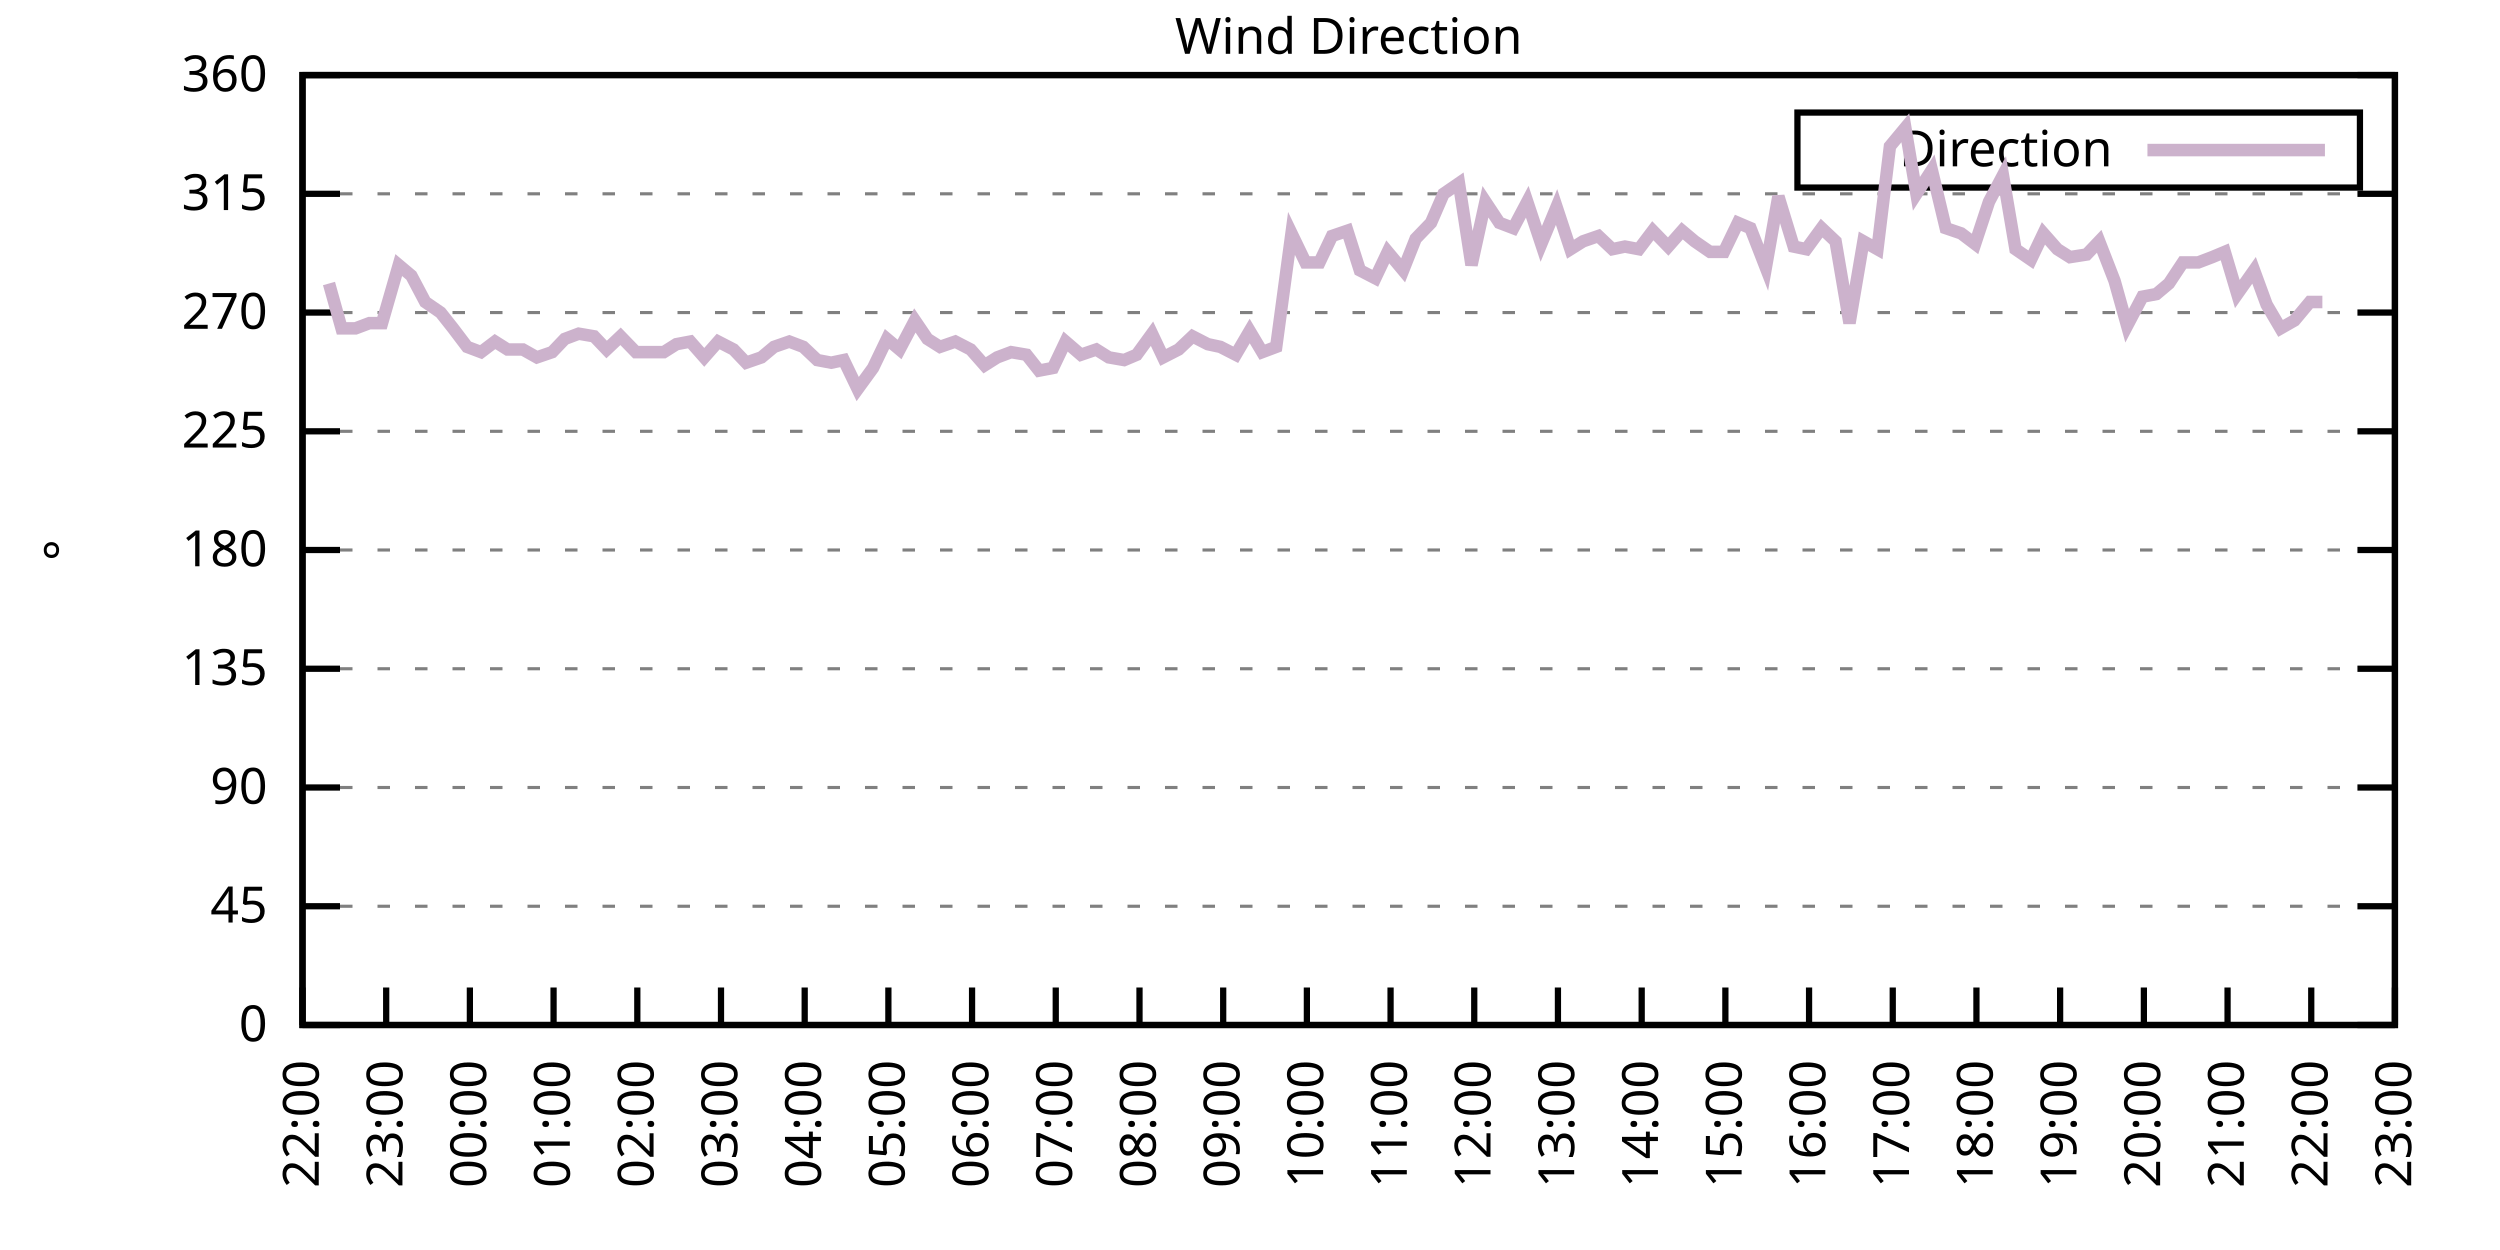
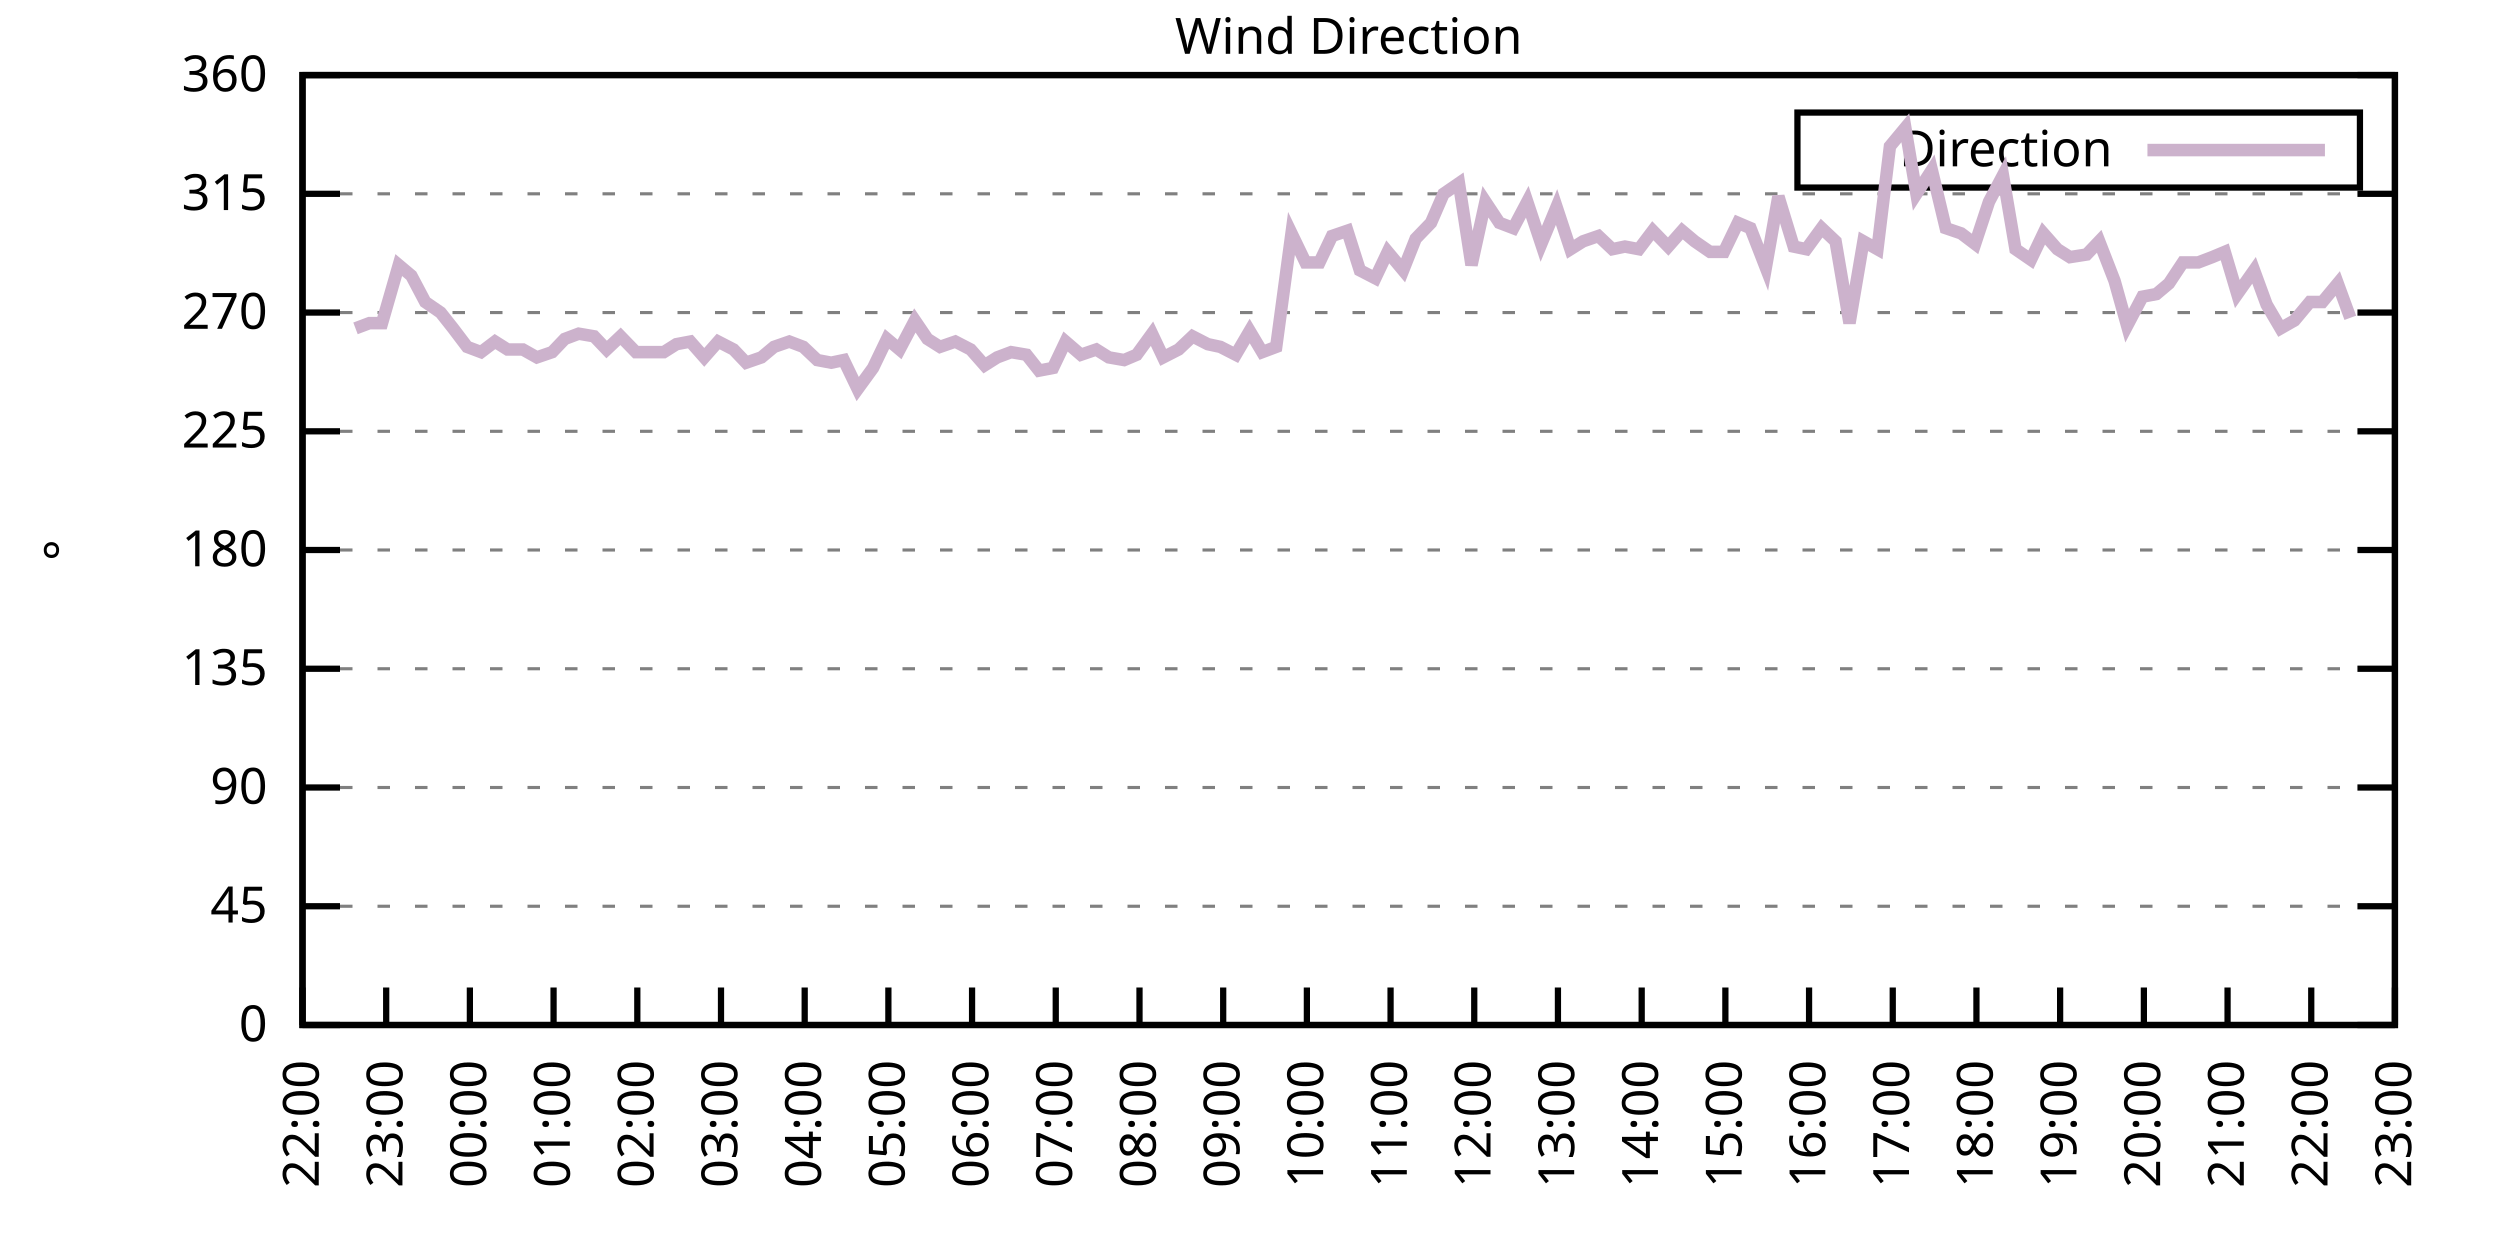
<svg xmlns="http://www.w3.org/2000/svg" xmlns:xlink="http://www.w3.org/1999/xlink" width="400" height="200" viewBox="0 0 400 200">
  <g id="gnuplot_canvas">
    <rect x="0" y="0" width="400" height="200" fill="none" />
    <defs>
      <circle id="gpDot" r="0.5" stroke-width="0.5" stroke="currentColor" />
      <path id="gpPt0" stroke-width="0.333" stroke="currentColor" d="M-1,0 h2 M0,-1 v2" />
      <path id="gpPt1" stroke-width="0.333" stroke="currentColor" d="M-1,-1 L1,1 M1,-1 L-1,1" />
      <path id="gpPt2" stroke-width="0.333" stroke="currentColor" d="M-1,0 L1,0 M0,-1 L0,1 M-1,-1 L1,1 M-1,1 L1,-1" />
      <rect id="gpPt3" stroke-width="0.333" stroke="currentColor" x="-1" y="-1" width="2" height="2" />
      <rect id="gpPt4" stroke-width="0.333" stroke="currentColor" fill="currentColor" x="-1" y="-1" width="2" height="2" />
      <circle id="gpPt5" stroke-width="0.333" stroke="currentColor" cx="0" cy="0" r="1" />
      <use xlink:href="#gpPt5" id="gpPt6" fill="currentColor" stroke="none" />
      <path id="gpPt7" stroke-width="0.333" stroke="currentColor" d="M0,-1.33 L-1.33,0.67 L1.33,0.67 z" />
      <use xlink:href="#gpPt7" id="gpPt8" fill="currentColor" stroke="none" />
      <use xlink:href="#gpPt7" id="gpPt9" stroke="currentColor" transform="rotate(180)" />
      <use xlink:href="#gpPt9" id="gpPt10" fill="currentColor" stroke="none" />
      <use xlink:href="#gpPt3" id="gpPt11" stroke="currentColor" transform="rotate(45)" />
      <use xlink:href="#gpPt11" id="gpPt12" fill="currentColor" stroke="none" />
      <path id="gpPt13" stroke-width="0.333" stroke="currentColor" d="M0,1.330 L1.265,0.411 L0.782,-1.067 L-0.782,-1.076 L-1.265,0.411 z" />
      <use xlink:href="#gpPt13" id="gpPt14" fill="currentColor" stroke="none" />
      <filter id="textbox" filterUnits="objectBoundingBox" x="0" y="0" height="1" width="1">
        <feFlood flood-color="white" flood-opacity="1" result="bgnd" />
        <feComposite in="SourceGraphic" in2="bgnd" operator="atop" />
      </filter>
      <filter id="greybox" filterUnits="objectBoundingBox" x="0" y="0" height="1" width="1">
        <feFlood flood-color="lightgrey" flood-opacity="1" result="grey" />
        <feComposite in="SourceGraphic" in2="grey" operator="atop" />
      </filter>
    </defs>
    <g fill="none" color="white" stroke="currentColor" stroke-width="1.00" stroke-linecap="butt" stroke-linejoin="miter">
</g>
    <g fill="none" color="black" stroke="currentColor" stroke-width="1.00" stroke-linecap="butt" stroke-linejoin="miter">
      <g stroke="none" shape-rendering="crispEdges">
        <polygon fill="rgb(255, 255, 255)" points="48.40,164.00 383.18,164.00 383.18,12.02 48.40,12.02 " />
      </g>
    </g>
    <g fill="none" color="black" stroke="currentColor" stroke-width="1.00" stroke-linecap="butt" stroke-linejoin="miter">
</g>
    <g fill="none" color="black" stroke="black" stroke-width="0.50" stroke-linecap="butt" stroke-linejoin="miter">
</g>
    <g fill="none" color="gray" stroke="currentColor" stroke-width="0.50" stroke-linecap="butt" stroke-linejoin="miter">
      <path stroke="gray" stroke-dasharray="2,4" class="gridline" d="M48.40,164.00 L383.19,164.00  " />
    </g>
    <g fill="none" color="gray" stroke="gray" stroke-width="1.00" stroke-linecap="butt" stroke-linejoin="miter">
</g>
    <g fill="none" color="black" stroke="currentColor" stroke-width="1.00" stroke-linecap="butt" stroke-linejoin="miter">
      <path stroke="black" d="M48.40,164.00 L54.40,164.00 M383.19,164.00 L377.19,164.00  " />
      <g transform="translate(42.80,166.60)" stroke="none" fill="black" font-family="Sans" font-size="8.00" text-anchor="end">
        <text>
          <tspan font-family="Sans"> 0</tspan>
        </text>
      </g>
    </g>
    <g fill="none" color="black" stroke="currentColor" stroke-width="1.00" stroke-linecap="butt" stroke-linejoin="miter">
</g>
    <g fill="none" color="black" stroke="black" stroke-width="0.50" stroke-linecap="butt" stroke-linejoin="miter">
</g>
    <g fill="none" color="gray" stroke="currentColor" stroke-width="0.50" stroke-linecap="butt" stroke-linejoin="miter">
      <path stroke="gray" stroke-dasharray="2,4" class="gridline" d="M48.40,145.00 L383.19,145.00  " />
    </g>
    <g fill="none" color="gray" stroke="gray" stroke-width="1.00" stroke-linecap="butt" stroke-linejoin="miter">
</g>
    <g fill="none" color="black" stroke="currentColor" stroke-width="1.00" stroke-linecap="butt" stroke-linejoin="miter">
      <path stroke="black" d="M48.40,145.00 L54.40,145.00 M383.19,145.00 L377.19,145.00  " />
      <g transform="translate(42.80,147.60)" stroke="none" fill="black" font-family="Sans" font-size="8.00" text-anchor="end">
        <text>
          <tspan font-family="Sans"> 45</tspan>
        </text>
      </g>
    </g>
    <g fill="none" color="black" stroke="currentColor" stroke-width="1.00" stroke-linecap="butt" stroke-linejoin="miter">
</g>
    <g fill="none" color="black" stroke="black" stroke-width="0.50" stroke-linecap="butt" stroke-linejoin="miter">
</g>
    <g fill="none" color="gray" stroke="currentColor" stroke-width="0.50" stroke-linecap="butt" stroke-linejoin="miter">
      <path stroke="gray" stroke-dasharray="2,4" class="gridline" d="M48.40,126.00 L383.19,126.00  " />
    </g>
    <g fill="none" color="gray" stroke="gray" stroke-width="1.00" stroke-linecap="butt" stroke-linejoin="miter">
</g>
    <g fill="none" color="black" stroke="currentColor" stroke-width="1.00" stroke-linecap="butt" stroke-linejoin="miter">
      <path stroke="black" d="M48.40,126.00 L54.40,126.00 M383.19,126.00 L377.19,126.00  " />
      <g transform="translate(42.80,128.60)" stroke="none" fill="black" font-family="Sans" font-size="8.00" text-anchor="end">
        <text>
          <tspan font-family="Sans"> 90</tspan>
        </text>
      </g>
    </g>
    <g fill="none" color="black" stroke="currentColor" stroke-width="1.00" stroke-linecap="butt" stroke-linejoin="miter">
</g>
    <g fill="none" color="black" stroke="black" stroke-width="0.50" stroke-linecap="butt" stroke-linejoin="miter">
</g>
    <g fill="none" color="gray" stroke="currentColor" stroke-width="0.50" stroke-linecap="butt" stroke-linejoin="miter">
      <path stroke="gray" stroke-dasharray="2,4" class="gridline" d="M48.40,107.00 L383.19,107.00  " />
    </g>
    <g fill="none" color="gray" stroke="gray" stroke-width="1.00" stroke-linecap="butt" stroke-linejoin="miter">
</g>
    <g fill="none" color="black" stroke="currentColor" stroke-width="1.00" stroke-linecap="butt" stroke-linejoin="miter">
      <path stroke="black" d="M48.40,107.00 L54.40,107.00 M383.19,107.00 L377.19,107.00  " />
      <g transform="translate(42.80,109.60)" stroke="none" fill="black" font-family="Sans" font-size="8.00" text-anchor="end">
        <text>
          <tspan font-family="Sans"> 135</tspan>
        </text>
      </g>
    </g>
    <g fill="none" color="black" stroke="currentColor" stroke-width="1.00" stroke-linecap="butt" stroke-linejoin="miter">
</g>
    <g fill="none" color="black" stroke="black" stroke-width="0.50" stroke-linecap="butt" stroke-linejoin="miter">
</g>
    <g fill="none" color="gray" stroke="currentColor" stroke-width="0.50" stroke-linecap="butt" stroke-linejoin="miter">
      <path stroke="gray" stroke-dasharray="2,4" class="gridline" d="M48.40,88.00 L383.19,88.00  " />
    </g>
    <g fill="none" color="gray" stroke="gray" stroke-width="1.00" stroke-linecap="butt" stroke-linejoin="miter">
</g>
    <g fill="none" color="black" stroke="currentColor" stroke-width="1.00" stroke-linecap="butt" stroke-linejoin="miter">
      <path stroke="black" d="M48.40,88.00 L54.40,88.00 M383.19,88.00 L377.19,88.00  " />
      <g transform="translate(42.80,90.60)" stroke="none" fill="black" font-family="Sans" font-size="8.00" text-anchor="end">
        <text>
          <tspan font-family="Sans"> 180</tspan>
        </text>
      </g>
    </g>
    <g fill="none" color="black" stroke="currentColor" stroke-width="1.00" stroke-linecap="butt" stroke-linejoin="miter">
</g>
    <g fill="none" color="black" stroke="black" stroke-width="0.50" stroke-linecap="butt" stroke-linejoin="miter">
</g>
    <g fill="none" color="gray" stroke="currentColor" stroke-width="0.50" stroke-linecap="butt" stroke-linejoin="miter">
      <path stroke="gray" stroke-dasharray="2,4" class="gridline" d="M48.40,69.01 L383.19,69.01  " />
    </g>
    <g fill="none" color="gray" stroke="gray" stroke-width="1.00" stroke-linecap="butt" stroke-linejoin="miter">
</g>
    <g fill="none" color="black" stroke="currentColor" stroke-width="1.00" stroke-linecap="butt" stroke-linejoin="miter">
      <path stroke="black" d="M48.40,69.01 L54.40,69.01 M383.19,69.01 L377.19,69.01  " />
      <g transform="translate(42.80,71.61)" stroke="none" fill="black" font-family="Sans" font-size="8.00" text-anchor="end">
        <text>
          <tspan font-family="Sans"> 225</tspan>
        </text>
      </g>
    </g>
    <g fill="none" color="black" stroke="currentColor" stroke-width="1.00" stroke-linecap="butt" stroke-linejoin="miter">
</g>
    <g fill="none" color="black" stroke="black" stroke-width="0.50" stroke-linecap="butt" stroke-linejoin="miter">
</g>
    <g fill="none" color="gray" stroke="currentColor" stroke-width="0.50" stroke-linecap="butt" stroke-linejoin="miter">
      <path stroke="gray" stroke-dasharray="2,4" class="gridline" d="M48.40,50.01 L383.19,50.01  " />
    </g>
    <g fill="none" color="gray" stroke="gray" stroke-width="1.00" stroke-linecap="butt" stroke-linejoin="miter">
</g>
    <g fill="none" color="black" stroke="currentColor" stroke-width="1.00" stroke-linecap="butt" stroke-linejoin="miter">
      <path stroke="black" d="M48.40,50.01 L54.40,50.01 M383.19,50.01 L377.19,50.01  " />
      <g transform="translate(42.80,52.61)" stroke="none" fill="black" font-family="Sans" font-size="8.00" text-anchor="end">
        <text>
          <tspan font-family="Sans"> 270</tspan>
        </text>
      </g>
    </g>
    <g fill="none" color="black" stroke="currentColor" stroke-width="1.00" stroke-linecap="butt" stroke-linejoin="miter">
</g>
    <g fill="none" color="black" stroke="black" stroke-width="0.50" stroke-linecap="butt" stroke-linejoin="miter">
</g>
    <g fill="none" color="gray" stroke="currentColor" stroke-width="0.50" stroke-linecap="butt" stroke-linejoin="miter">
      <path stroke="gray" stroke-dasharray="2,4" class="gridline" d="M48.40,31.01 L383.19,31.01  " />
    </g>
    <g fill="none" color="gray" stroke="gray" stroke-width="1.00" stroke-linecap="butt" stroke-linejoin="miter">
</g>
    <g fill="none" color="black" stroke="currentColor" stroke-width="1.00" stroke-linecap="butt" stroke-linejoin="miter">
      <path stroke="black" d="M48.40,31.01 L54.40,31.01 M383.19,31.01 L377.19,31.01  " />
      <g transform="translate(42.80,33.61)" stroke="none" fill="black" font-family="Sans" font-size="8.00" text-anchor="end">
        <text>
          <tspan font-family="Sans"> 315</tspan>
        </text>
      </g>
    </g>
    <g fill="none" color="black" stroke="currentColor" stroke-width="1.00" stroke-linecap="butt" stroke-linejoin="miter">
</g>
    <g fill="none" color="black" stroke="black" stroke-width="0.50" stroke-linecap="butt" stroke-linejoin="miter">
</g>
    <g fill="none" color="gray" stroke="currentColor" stroke-width="0.50" stroke-linecap="butt" stroke-linejoin="miter">
      <path stroke="gray" stroke-dasharray="2,4" class="gridline" d="M48.40,12.01 L383.19,12.01  " />
    </g>
    <g fill="none" color="gray" stroke="gray" stroke-width="1.00" stroke-linecap="butt" stroke-linejoin="miter">
</g>
    <g fill="none" color="black" stroke="currentColor" stroke-width="1.00" stroke-linecap="butt" stroke-linejoin="miter">
      <path stroke="black" d="M48.40,12.01 L54.40,12.01 M383.19,12.01 L377.19,12.01  " />
      <g transform="translate(42.80,14.61)" stroke="none" fill="black" font-family="Sans" font-size="8.00" text-anchor="end">
        <text>
          <tspan font-family="Sans"> 360</tspan>
        </text>
      </g>
    </g>
    <g fill="none" color="black" stroke="currentColor" stroke-width="1.00" stroke-linecap="butt" stroke-linejoin="miter">
      <path stroke="black" d="M48.40,164.00 L48.40,158.00  " />
      <g transform="translate(51.00,169.60) rotate(270.00)" stroke="none" fill="black" font-family="Sans" font-size="8.00" text-anchor="end">
        <text>
          <tspan font-family="Sans">22:00</tspan>
        </text>
      </g>
    </g>
    <g fill="none" color="black" stroke="currentColor" stroke-width="1.00" stroke-linecap="butt" stroke-linejoin="miter">
      <path stroke="black" d="M61.79,164.00 L61.79,158.00  " />
      <g transform="translate(64.39,169.60) rotate(270.00)" stroke="none" fill="black" font-family="Sans" font-size="8.00" text-anchor="end">
        <text>
          <tspan font-family="Sans">23:00</tspan>
        </text>
      </g>
    </g>
    <g fill="none" color="black" stroke="currentColor" stroke-width="1.00" stroke-linecap="butt" stroke-linejoin="miter">
      <path stroke="black" d="M75.18,164.00 L75.18,158.00  " />
      <g transform="translate(77.78,169.60) rotate(270.00)" stroke="none" fill="black" font-family="Sans" font-size="8.00" text-anchor="end">
        <text>
          <tspan font-family="Sans">00:00</tspan>
        </text>
      </g>
    </g>
    <g fill="none" color="black" stroke="currentColor" stroke-width="1.00" stroke-linecap="butt" stroke-linejoin="miter">
      <path stroke="black" d="M88.57,164.00 L88.57,158.00  " />
      <g transform="translate(91.17,169.60) rotate(270.00)" stroke="none" fill="black" font-family="Sans" font-size="8.00" text-anchor="end">
        <text>
          <tspan font-family="Sans">01:00</tspan>
        </text>
      </g>
    </g>
    <g fill="none" color="black" stroke="currentColor" stroke-width="1.00" stroke-linecap="butt" stroke-linejoin="miter">
      <path stroke="black" d="M101.97,164.00 L101.97,158.00  " />
      <g transform="translate(104.57,169.60) rotate(270.00)" stroke="none" fill="black" font-family="Sans" font-size="8.00" text-anchor="end">
        <text>
          <tspan font-family="Sans">02:00</tspan>
        </text>
      </g>
    </g>
    <g fill="none" color="black" stroke="currentColor" stroke-width="1.00" stroke-linecap="butt" stroke-linejoin="miter">
      <path stroke="black" d="M115.36,164.00 L115.36,158.00  " />
      <g transform="translate(117.96,169.60) rotate(270.00)" stroke="none" fill="black" font-family="Sans" font-size="8.00" text-anchor="end">
        <text>
          <tspan font-family="Sans">03:00</tspan>
        </text>
      </g>
    </g>
    <g fill="none" color="black" stroke="currentColor" stroke-width="1.00" stroke-linecap="butt" stroke-linejoin="miter">
      <path stroke="black" d="M128.75,164.00 L128.75,158.00  " />
      <g transform="translate(131.35,169.60) rotate(270.00)" stroke="none" fill="black" font-family="Sans" font-size="8.00" text-anchor="end">
        <text>
          <tspan font-family="Sans">04:00</tspan>
        </text>
      </g>
    </g>
    <g fill="none" color="black" stroke="currentColor" stroke-width="1.00" stroke-linecap="butt" stroke-linejoin="miter">
      <path stroke="black" d="M142.14,164.00 L142.14,158.00  " />
      <g transform="translate(144.74,169.60) rotate(270.00)" stroke="none" fill="black" font-family="Sans" font-size="8.00" text-anchor="end">
        <text>
          <tspan font-family="Sans">05:00</tspan>
        </text>
      </g>
    </g>
    <g fill="none" color="black" stroke="currentColor" stroke-width="1.00" stroke-linecap="butt" stroke-linejoin="miter">
      <path stroke="black" d="M155.53,164.00 L155.53,158.00  " />
      <g transform="translate(158.13,169.60) rotate(270.00)" stroke="none" fill="black" font-family="Sans" font-size="8.00" text-anchor="end">
        <text>
          <tspan font-family="Sans">06:00</tspan>
        </text>
      </g>
    </g>
    <g fill="none" color="black" stroke="currentColor" stroke-width="1.00" stroke-linecap="butt" stroke-linejoin="miter">
      <path stroke="black" d="M168.92,164.00 L168.92,158.00  " />
      <g transform="translate(171.52,169.60) rotate(270.00)" stroke="none" fill="black" font-family="Sans" font-size="8.00" text-anchor="end">
        <text>
          <tspan font-family="Sans">07:00</tspan>
        </text>
      </g>
    </g>
    <g fill="none" color="black" stroke="currentColor" stroke-width="1.00" stroke-linecap="butt" stroke-linejoin="miter">
      <path stroke="black" d="M182.32,164.00 L182.32,158.00  " />
      <g transform="translate(184.92,169.60) rotate(270.00)" stroke="none" fill="black" font-family="Sans" font-size="8.00" text-anchor="end">
        <text>
          <tspan font-family="Sans">08:00</tspan>
        </text>
      </g>
    </g>
    <g fill="none" color="black" stroke="currentColor" stroke-width="1.00" stroke-linecap="butt" stroke-linejoin="miter">
      <path stroke="black" d="M195.71,164.00 L195.71,158.00  " />
      <g transform="translate(198.31,169.60) rotate(270.00)" stroke="none" fill="black" font-family="Sans" font-size="8.00" text-anchor="end">
        <text>
          <tspan font-family="Sans">09:00</tspan>
        </text>
      </g>
    </g>
    <g fill="none" color="black" stroke="currentColor" stroke-width="1.00" stroke-linecap="butt" stroke-linejoin="miter">
      <path stroke="black" d="M209.10,164.00 L209.10,158.00  " />
      <g transform="translate(211.70,169.60) rotate(270.00)" stroke="none" fill="black" font-family="Sans" font-size="8.00" text-anchor="end">
        <text>
          <tspan font-family="Sans">10:00</tspan>
        </text>
      </g>
    </g>
    <g fill="none" color="black" stroke="currentColor" stroke-width="1.00" stroke-linecap="butt" stroke-linejoin="miter">
      <path stroke="black" d="M222.49,164.00 L222.49,158.00  " />
      <g transform="translate(225.09,169.60) rotate(270.00)" stroke="none" fill="black" font-family="Sans" font-size="8.00" text-anchor="end">
        <text>
          <tspan font-family="Sans">11:00</tspan>
        </text>
      </g>
    </g>
    <g fill="none" color="black" stroke="currentColor" stroke-width="1.00" stroke-linecap="butt" stroke-linejoin="miter">
      <path stroke="black" d="M235.88,164.00 L235.88,158.00  " />
      <g transform="translate(238.48,169.60) rotate(270.00)" stroke="none" fill="black" font-family="Sans" font-size="8.00" text-anchor="end">
        <text>
          <tspan font-family="Sans">12:00</tspan>
        </text>
      </g>
    </g>
    <g fill="none" color="black" stroke="currentColor" stroke-width="1.00" stroke-linecap="butt" stroke-linejoin="miter">
      <path stroke="black" d="M249.27,164.00 L249.27,158.00  " />
      <g transform="translate(251.87,169.60) rotate(270.00)" stroke="none" fill="black" font-family="Sans" font-size="8.00" text-anchor="end">
        <text>
          <tspan font-family="Sans">13:00</tspan>
        </text>
      </g>
    </g>
    <g fill="none" color="black" stroke="currentColor" stroke-width="1.00" stroke-linecap="butt" stroke-linejoin="miter">
      <path stroke="black" d="M262.67,164.00 L262.67,158.00  " />
      <g transform="translate(265.27,169.60) rotate(270.00)" stroke="none" fill="black" font-family="Sans" font-size="8.00" text-anchor="end">
        <text>
          <tspan font-family="Sans">14:00</tspan>
        </text>
      </g>
    </g>
    <g fill="none" color="black" stroke="currentColor" stroke-width="1.00" stroke-linecap="butt" stroke-linejoin="miter">
      <path stroke="black" d="M276.06,164.00 L276.06,158.00  " />
      <g transform="translate(278.66,169.60) rotate(270.00)" stroke="none" fill="black" font-family="Sans" font-size="8.00" text-anchor="end">
        <text>
          <tspan font-family="Sans">15:00</tspan>
        </text>
      </g>
    </g>
    <g fill="none" color="black" stroke="currentColor" stroke-width="1.00" stroke-linecap="butt" stroke-linejoin="miter">
      <path stroke="black" d="M289.45,164.00 L289.45,158.00  " />
      <g transform="translate(292.05,169.60) rotate(270.00)" stroke="none" fill="black" font-family="Sans" font-size="8.00" text-anchor="end">
        <text>
          <tspan font-family="Sans">16:00</tspan>
        </text>
      </g>
    </g>
    <g fill="none" color="black" stroke="currentColor" stroke-width="1.00" stroke-linecap="butt" stroke-linejoin="miter">
      <path stroke="black" d="M302.84,164.00 L302.84,158.00  " />
      <g transform="translate(305.44,169.60) rotate(270.00)" stroke="none" fill="black" font-family="Sans" font-size="8.00" text-anchor="end">
        <text>
          <tspan font-family="Sans">17:00</tspan>
        </text>
      </g>
    </g>
    <g fill="none" color="black" stroke="currentColor" stroke-width="1.00" stroke-linecap="butt" stroke-linejoin="miter">
      <path stroke="black" d="M316.23,164.00 L316.23,158.00  " />
      <g transform="translate(318.83,169.60) rotate(270.00)" stroke="none" fill="black" font-family="Sans" font-size="8.00" text-anchor="end">
        <text>
          <tspan font-family="Sans">18:00</tspan>
        </text>
      </g>
    </g>
    <g fill="none" color="black" stroke="currentColor" stroke-width="1.00" stroke-linecap="butt" stroke-linejoin="miter">
      <path stroke="black" d="M329.62,164.00 L329.62,158.00  " />
      <g transform="translate(332.22,169.60) rotate(270.00)" stroke="none" fill="black" font-family="Sans" font-size="8.00" text-anchor="end">
        <text>
          <tspan font-family="Sans">19:00</tspan>
        </text>
      </g>
    </g>
    <g fill="none" color="black" stroke="currentColor" stroke-width="1.00" stroke-linecap="butt" stroke-linejoin="miter">
      <path stroke="black" d="M343.02,164.00 L343.02,158.00  " />
      <g transform="translate(345.62,169.60) rotate(270.00)" stroke="none" fill="black" font-family="Sans" font-size="8.00" text-anchor="end">
        <text>
          <tspan font-family="Sans">20:00</tspan>
        </text>
      </g>
    </g>
    <g fill="none" color="black" stroke="currentColor" stroke-width="1.00" stroke-linecap="butt" stroke-linejoin="miter">
      <path stroke="black" d="M356.41,164.00 L356.41,158.00  " />
      <g transform="translate(359.01,169.60) rotate(270.00)" stroke="none" fill="black" font-family="Sans" font-size="8.00" text-anchor="end">
        <text>
          <tspan font-family="Sans">21:00</tspan>
        </text>
      </g>
    </g>
    <g fill="none" color="black" stroke="currentColor" stroke-width="1.00" stroke-linecap="butt" stroke-linejoin="miter">
      <path stroke="black" d="M369.80,164.00 L369.80,158.00  " />
      <g transform="translate(372.40,169.60) rotate(270.00)" stroke="none" fill="black" font-family="Sans" font-size="8.00" text-anchor="end">
        <text>
          <tspan font-family="Sans">22:00</tspan>
        </text>
      </g>
    </g>
    <g fill="none" color="black" stroke="currentColor" stroke-width="1.00" stroke-linecap="butt" stroke-linejoin="miter">
      <path stroke="black" d="M383.19,164.00 L383.19,158.00  " />
      <g transform="translate(385.79,169.60) rotate(270.00)" stroke="none" fill="black" font-family="Sans" font-size="8.00" text-anchor="end">
        <text>
          <tspan font-family="Sans">23:00</tspan>
        </text>
      </g>
    </g>
    <g fill="none" color="black" stroke="currentColor" stroke-width="1.00" stroke-linecap="butt" stroke-linejoin="miter">
</g>
    <g fill="none" color="black" stroke="currentColor" stroke-width="1.00" stroke-linecap="butt" stroke-linejoin="miter">
      <path stroke="black" d="M48.40,12.01 L48.40,164.00 L383.19,164.00 L383.19,12.01 L48.40,12.01 Z  " />
    </g>
    <g fill="none" color="black" stroke="currentColor" stroke-width="1.00" stroke-linecap="butt" stroke-linejoin="miter">
</g>
    <g fill="none" color="black" stroke="currentColor" stroke-width="1.00" stroke-linecap="butt" stroke-linejoin="miter">
      <path stroke="black" d="M287.59,30.01 L287.59,18.01 L377.59,18.01 L377.59,30.01 L287.59,30.01 Z  " />
    </g>
    <g id="Wind_direction_plot_1">
      <g fill="none" color="white" stroke="black" stroke-width="2.00" stroke-linecap="butt" stroke-linejoin="miter">
</g>
      <g fill="none" color="black" stroke="currentColor" stroke-width="2.00" stroke-linecap="butt" stroke-linejoin="miter">
        <g transform="translate(337.99,26.61)" stroke="none" fill="black" font-family="Sans" font-size="8.00" text-anchor="end">
          <text>
            <tspan font-family="Sans">Direction</tspan>
          </text>
        </g>
      </g>
      <g fill="none" color="black" stroke="currentColor" stroke-width="2.00" stroke-linecap="butt" stroke-linejoin="miter">
-         <path stroke="rgb(204, 178, 204)" d="M343.59,24.01 L371.99,24.01 M52.64,45.36 L54.65,52.54 L56.88,52.54 L59.11,51.70 L61.12,51.70 L63.80,42.41   L65.81,44.10 L68.04,48.32 L70.50,50.01 L72.50,52.54 L74.74,55.50 L76.97,56.34 L79.20,54.65 L81.21,55.92   L83.66,55.92 L85.90,57.18 L88.35,56.34 L90.36,54.23 L92.59,53.39 L95.05,53.81 L97.06,55.92 L99.29,53.81   L101.74,56.34 L103.53,56.34 L106.21,56.34 L108.22,55.07 L110.45,54.65 L112.68,57.18 L114.91,54.65 L117.37,55.92   L119.38,58.03 L121.83,57.18 L123.84,55.50 L126.29,54.65 L128.53,55.50 L130.76,57.61 L132.99,58.03 L135.00,57.61   L137.23,62.25 L139.69,58.87 L141.92,54.23 L143.93,55.92 L146.38,51.27 L148.39,54.23 L150.40,55.50 L152.85,54.65   L155.31,55.92 L157.54,58.45 L159.55,57.18 L161.78,56.34 L164.24,56.76 L166.25,59.30 L168.48,58.87 L170.49,54.65   L172.94,56.76 L175.40,55.92 L177.41,57.18 L179.86,57.61 L181.87,56.76 L184.32,53.39 L186.11,57.18 L188.57,55.92   L190.80,53.81 L193.25,55.07 L195.26,55.50 L197.72,56.76 L199.95,52.96 L201.96,56.34 L204.19,55.50 L206.64,37.34   L208.88,41.99 L211.11,41.99 L213.12,37.76 L215.57,36.92 L217.58,43.25 L220.04,44.52 L222.04,40.30 L224.50,43.25   L226.51,38.19 L228.96,35.65 L230.97,31.01 L233.43,29.32 L235.44,42.41 L237.67,32.28 L239.90,35.65 L242.13,36.50   L244.36,32.28 L246.60,39.03 L249.05,33.12 L251.28,39.87 L253.29,38.61 L255.75,37.76 L257.98,39.87 L259.99,39.45   L262.22,39.87 L264.45,36.92 L266.91,39.45 L269.14,36.92 L271.15,38.61 L273.60,40.30 L275.83,40.30 L278.07,35.65   L280.07,36.50 L282.53,42.83 L284.54,31.43 L286.99,39.45 L289.00,39.87 L291.46,36.50 L293.69,38.61 L295.92,51.70   L298.15,38.61 L300.39,39.87 L302.39,23.41 L304.85,20.45 L306.63,31.01 L309.09,27.21 L311.32,36.50 L313.78,37.34   L316.01,39.03 L318.24,32.28 L320.47,28.05 L322.48,39.87 L324.94,41.56 L326.95,37.34 L329.18,39.87 L331.19,41.14   L333.86,40.72 L335.87,38.61 L338.33,44.94 L340.34,52.12 L342.79,47.47 L345.02,47.05 L347.03,45.36 L349.26,41.99   L351.72,41.99 L353.95,41.14 L355.96,40.30 L357.97,47.05 L360.65,43.25 L362.66,48.74 L364.89,52.54 L367.12,51.27   L369.58,48.32 L371.58,48.32  " />
+         <path stroke="rgb(204, 178, 204)" d="M343.59,24.01 L371.99,24.01 M56.88,52.54 L59.11,51.70 L61.12,51.70 L63.80,42.41 L65.81,44.10 L68.04,48.32   L70.50,50.01 L72.50,52.54 L74.74,55.50 L76.97,56.34 L79.20,54.65 L81.21,55.92 L83.66,55.92 L85.90,57.18   L88.35,56.34 L90.36,54.23 L92.59,53.39 L95.05,53.81 L97.06,55.92 L99.29,53.81 L101.74,56.34 L103.53,56.34   L106.21,56.34 L108.22,55.07 L110.45,54.65 L112.68,57.18 L114.91,54.65 L117.37,55.92 L119.38,58.03 L121.83,57.18   L123.84,55.50 L126.29,54.65 L128.53,55.50 L130.76,57.61 L132.99,58.03 L135.00,57.61 L137.23,62.25 L139.69,58.87   L141.92,54.23 L143.93,55.92 L146.38,51.27 L148.39,54.23 L150.40,55.50 L152.85,54.65 L155.31,55.92 L157.54,58.45   L159.55,57.18 L161.78,56.34 L164.24,56.76 L166.25,59.30 L168.48,58.87 L170.49,54.65 L172.94,56.76 L175.40,55.92   L177.41,57.18 L179.86,57.61 L181.87,56.76 L184.32,53.39 L186.11,57.18 L188.57,55.92 L190.80,53.81 L193.25,55.07   L195.26,55.50 L197.72,56.76 L199.95,52.96 L201.96,56.34 L204.19,55.50 L206.64,37.34 L208.88,41.99 L211.11,41.99   L213.12,37.76 L215.57,36.92 L217.58,43.25 L220.04,44.52 L222.04,40.30 L224.50,43.25 L226.51,38.19 L228.96,35.65   L230.97,31.01 L233.43,29.32 L235.44,42.41 L237.67,32.28 L239.90,35.65 L242.13,36.50 L244.36,32.28 L246.60,39.03   L249.05,33.12 L251.28,39.87 L253.29,38.61 L255.75,37.76 L257.98,39.87 L259.99,39.45 L262.22,39.87 L264.45,36.92   L266.91,39.45 L269.14,36.92 L271.15,38.61 L273.60,40.30 L275.83,40.30 L278.07,35.65 L280.07,36.50 L282.53,42.83   L284.54,31.43 L286.99,39.45 L289.00,39.87 L291.46,36.50 L293.69,38.61 L295.92,51.70 L298.15,38.61 L300.39,39.87   L302.39,23.41 L304.85,20.45 L306.63,31.01 L309.09,27.21 L311.32,36.50 L313.78,37.34 L316.01,39.03 L318.24,32.28   L320.47,28.05 L322.48,39.87 L324.94,41.56 L326.95,37.34 L329.18,39.87 L331.19,41.14 L333.86,40.72 L335.87,38.61   L338.33,44.94 L340.34,52.12 L342.79,47.47 L345.02,47.05 L347.03,45.36 L349.26,41.99 L351.72,41.99 L353.95,41.14   L355.96,40.30 L357.97,47.05 L360.65,43.25 L362.66,48.74 L364.89,52.54 L367.12,51.27 L369.58,48.32 L371.58,48.32   L374.04,45.36 L376.05,50.85  " />
      </g>
    </g>
    <g fill="none" color="black" stroke="currentColor" stroke-width="2.00" stroke-linecap="butt" stroke-linejoin="miter">
</g>
    <g fill="none" color="black" stroke="black" stroke-width="1.00" stroke-linecap="butt" stroke-linejoin="miter">
</g>
    <g fill="none" color="black" stroke="currentColor" stroke-width="1.00" stroke-linecap="butt" stroke-linejoin="miter">
      <path stroke="black" d="M48.40,12.01 L48.40,164.00 L383.19,164.00 L383.19,12.01 L48.40,12.01 Z  " />
      <g transform="translate(12.80,88.01) rotate(270.00)" stroke="none" fill="black" font-family="Sans" font-size="8.00" text-anchor="middle">
        <text>
          <tspan font-family="Sans">°</tspan>
        </text>
      </g>
    </g>
    <g fill="none" color="black" stroke="currentColor" stroke-width="1.00" stroke-linecap="butt" stroke-linejoin="miter">
</g>
    <g fill="none" color="black" stroke="currentColor" stroke-width="1.00" stroke-linecap="butt" stroke-linejoin="miter">
      <g transform="translate(215.79,8.61)" stroke="none" fill="black" font-family="Sans" font-size="8.00" text-anchor="middle">
        <text>
          <tspan font-family="Sans">Wind Direction</tspan>
        </text>
      </g>
    </g>
    <g fill="none" color="black" stroke="currentColor" stroke-width="1.00" stroke-linecap="butt" stroke-linejoin="miter">
</g>
  </g>
</svg>
